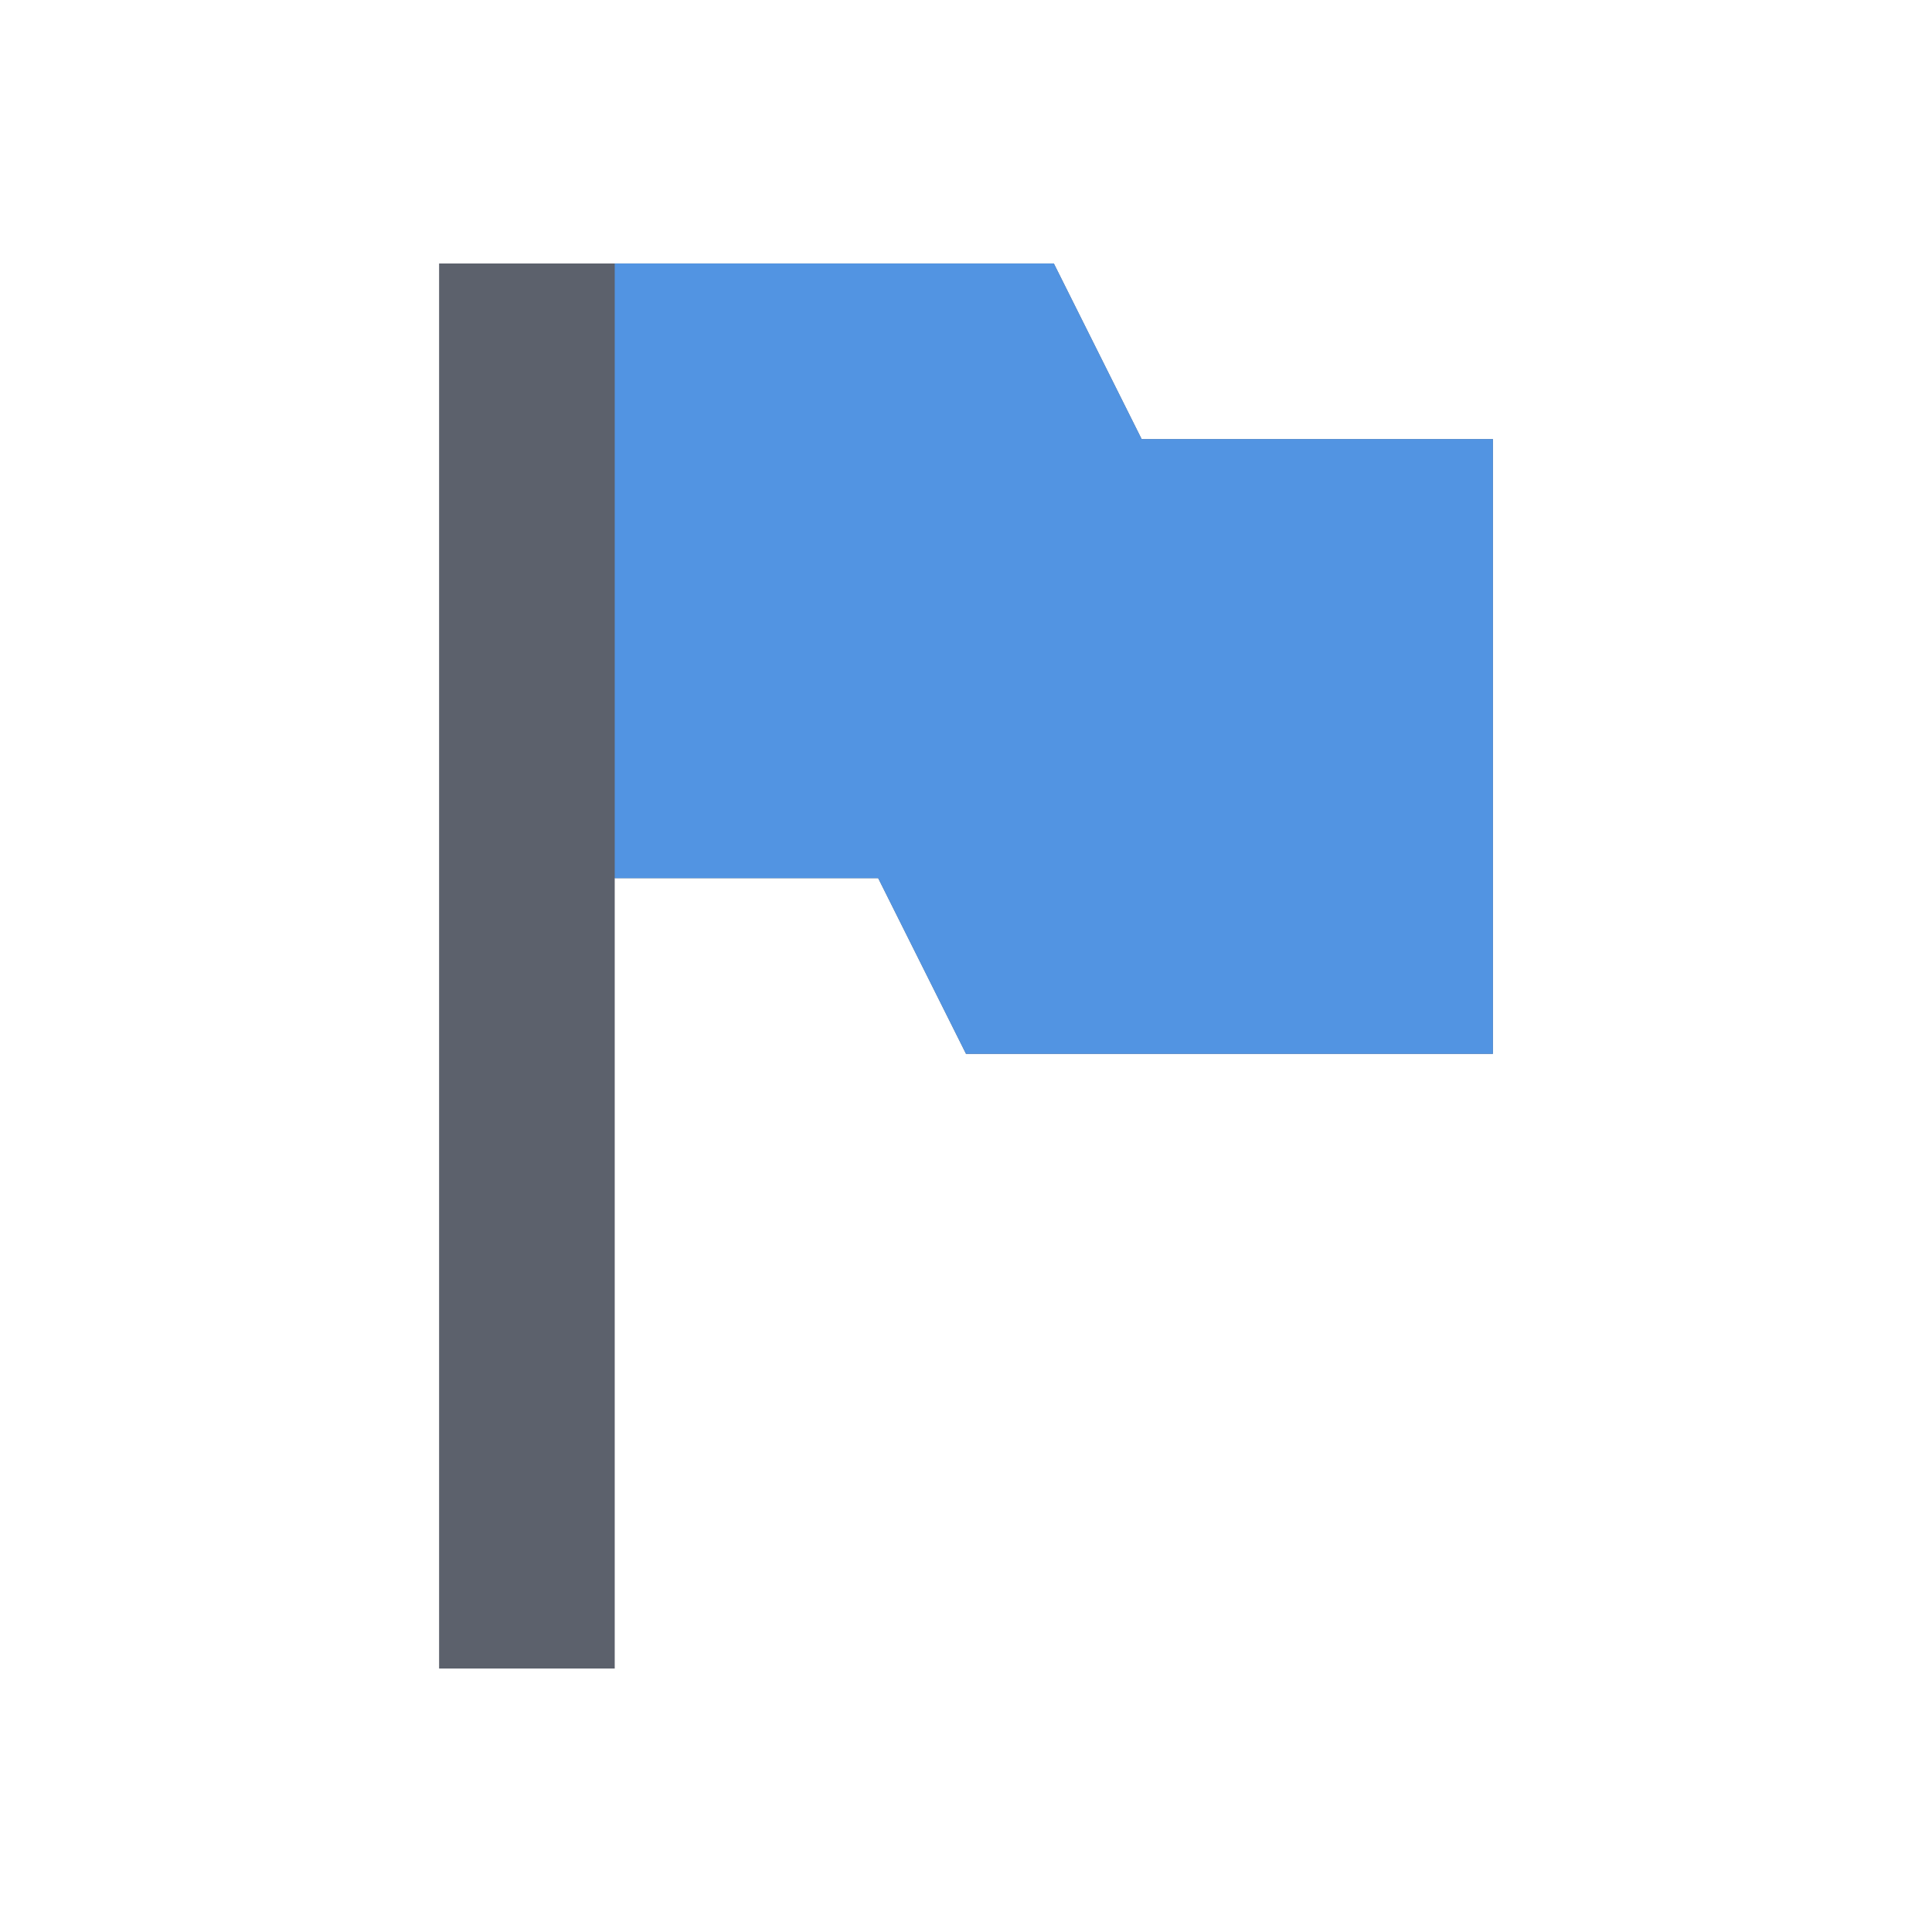
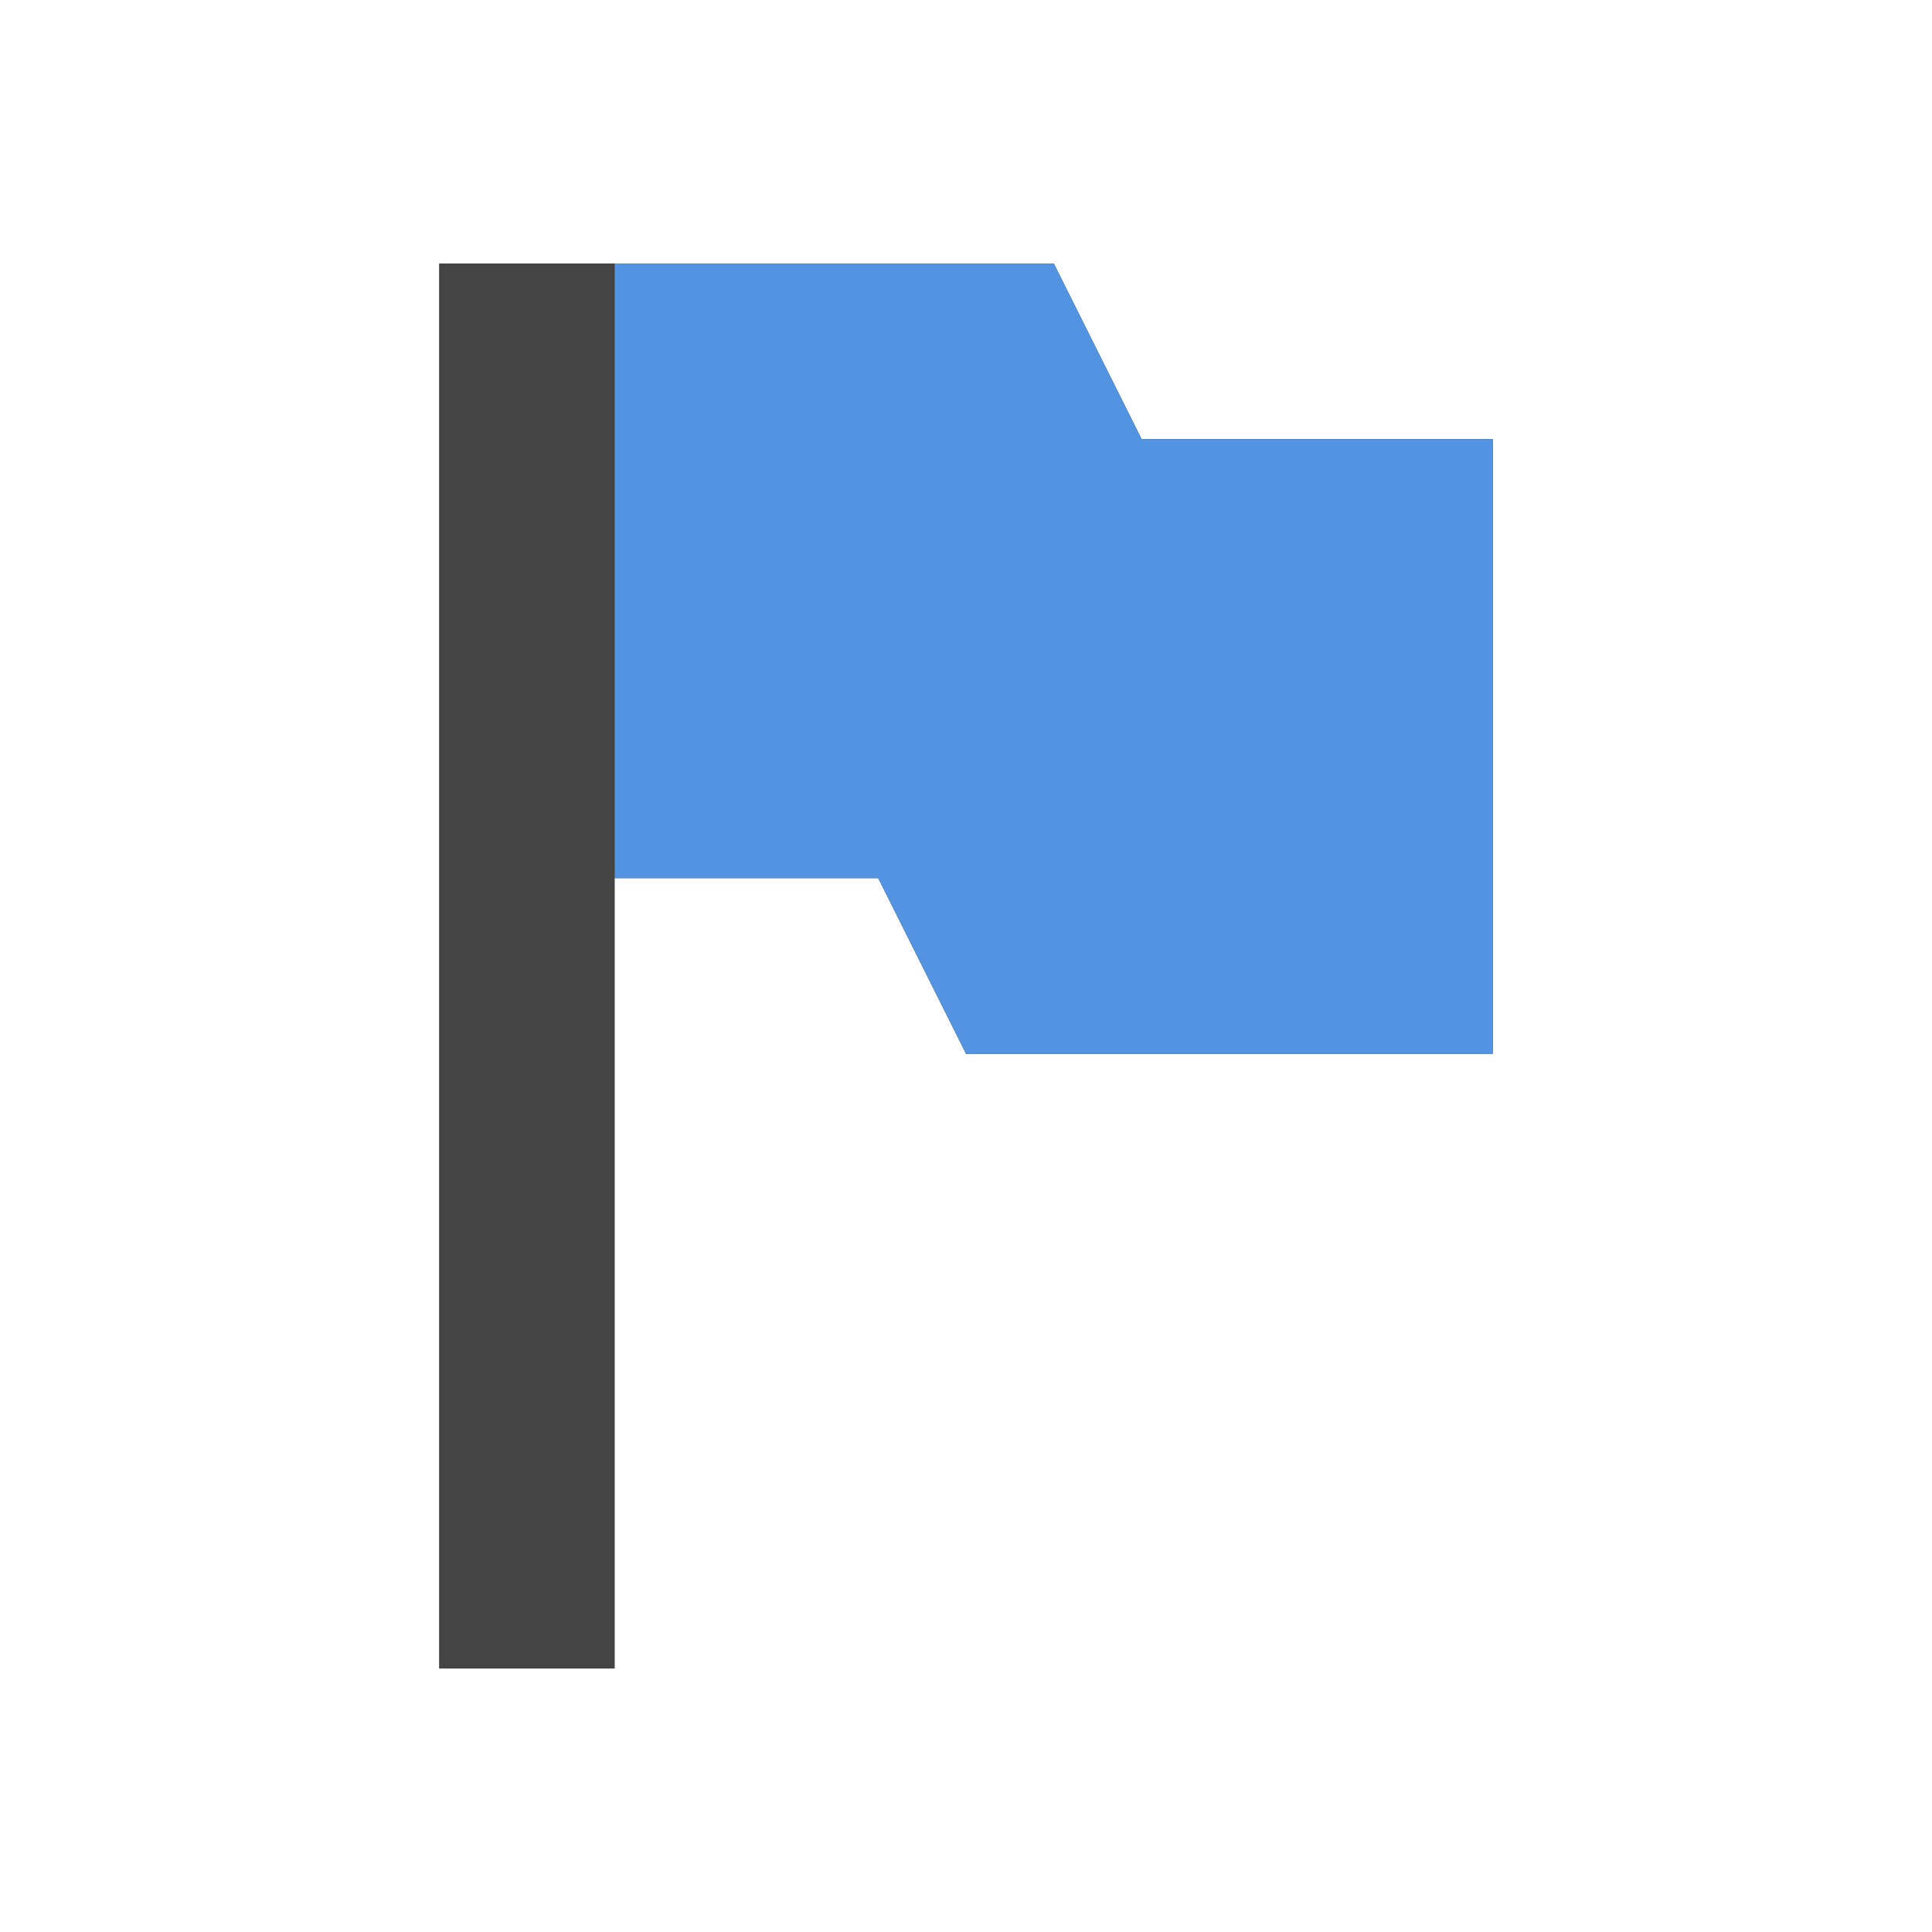
<svg xmlns="http://www.w3.org/2000/svg" width="22" height="22" viewBox="0 0 22 22">
  <defs>
    <style type="text/css" id="current-color-scheme">
-    .ColorScheme-Text { color:#5c616c; } .ColorScheme-Highlight { color:#5294e2; }
+    .ColorScheme-Text { color:#444444; } .ColorScheme-Highlight { color:#5294e2; }
  </style>
  </defs>
  <path style="fill:currentColor" class="ColorScheme-Text" transform="translate(3 3)" d="M 2,0 2,16 4,16 4,7 7,7 8,9 14,9 14,2 10,2 9,0 4,0 2,0 Z" />
  <path style="fill:currentColor" class="ColorScheme-Highlight" transform="translate(3 3)" d="M 4,0 4,7 7,7 8,9 14,9 14,2 10,2 9,0 4,0 Z" />
</svg>
